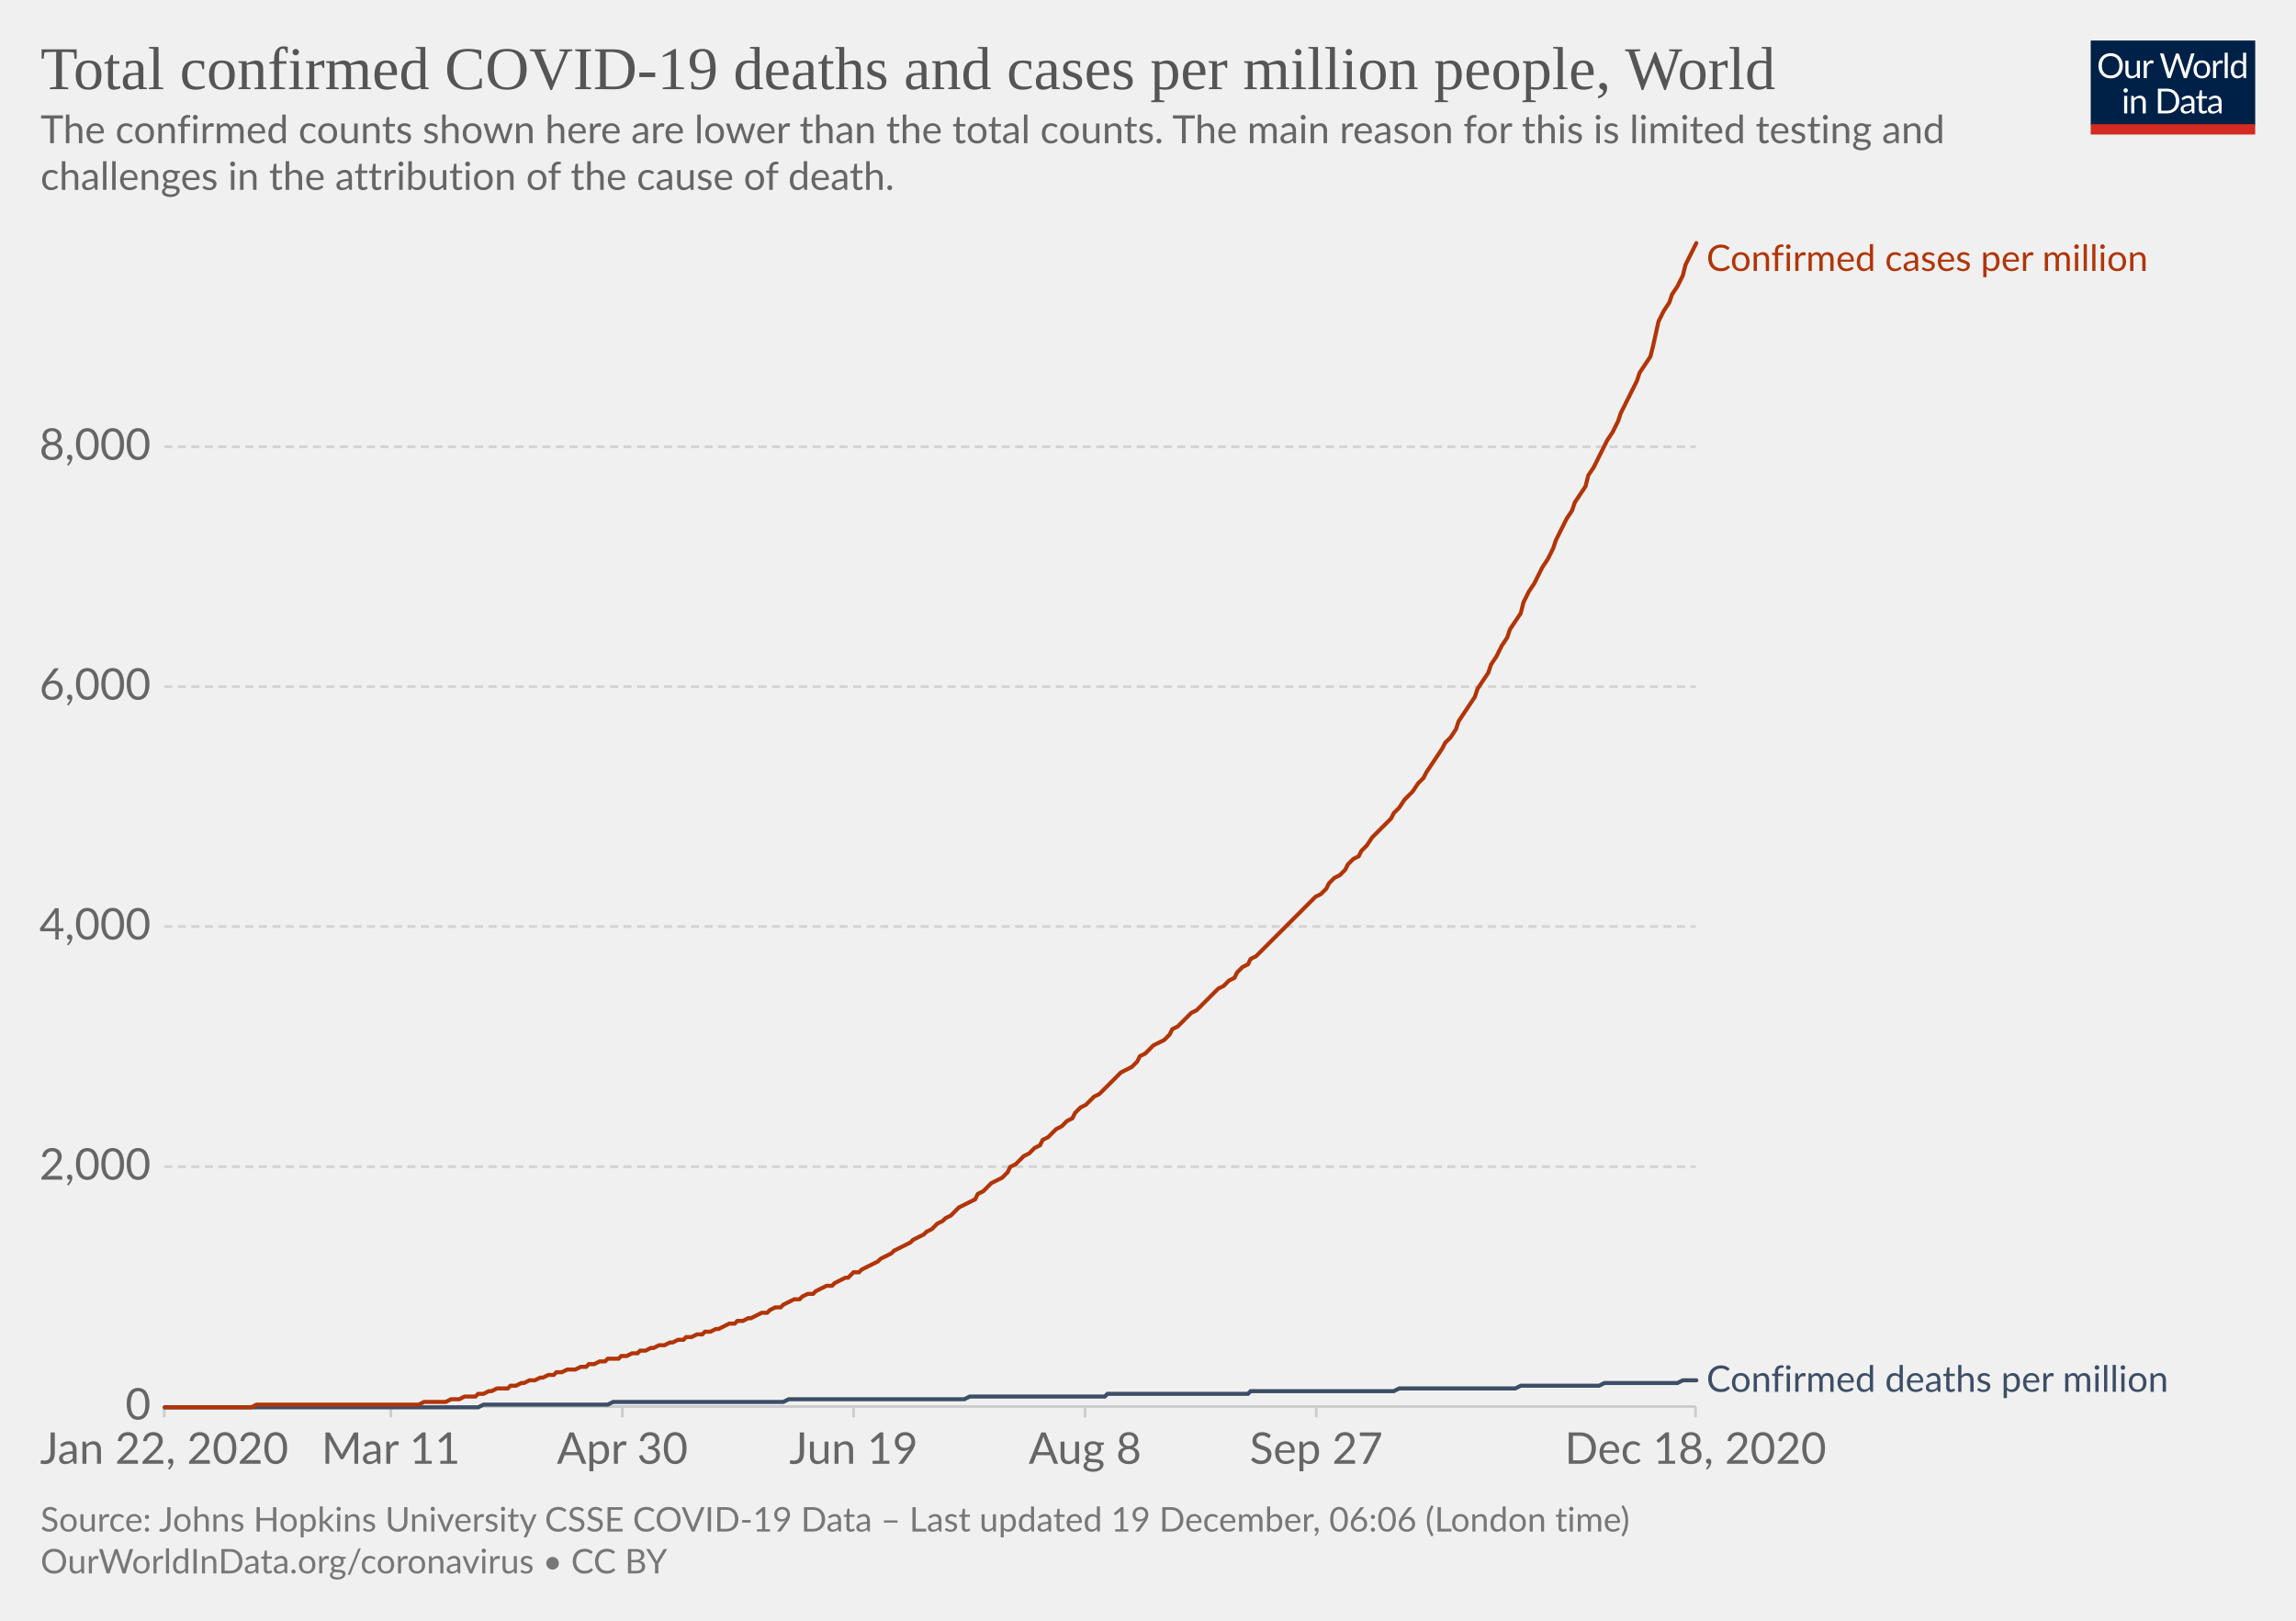
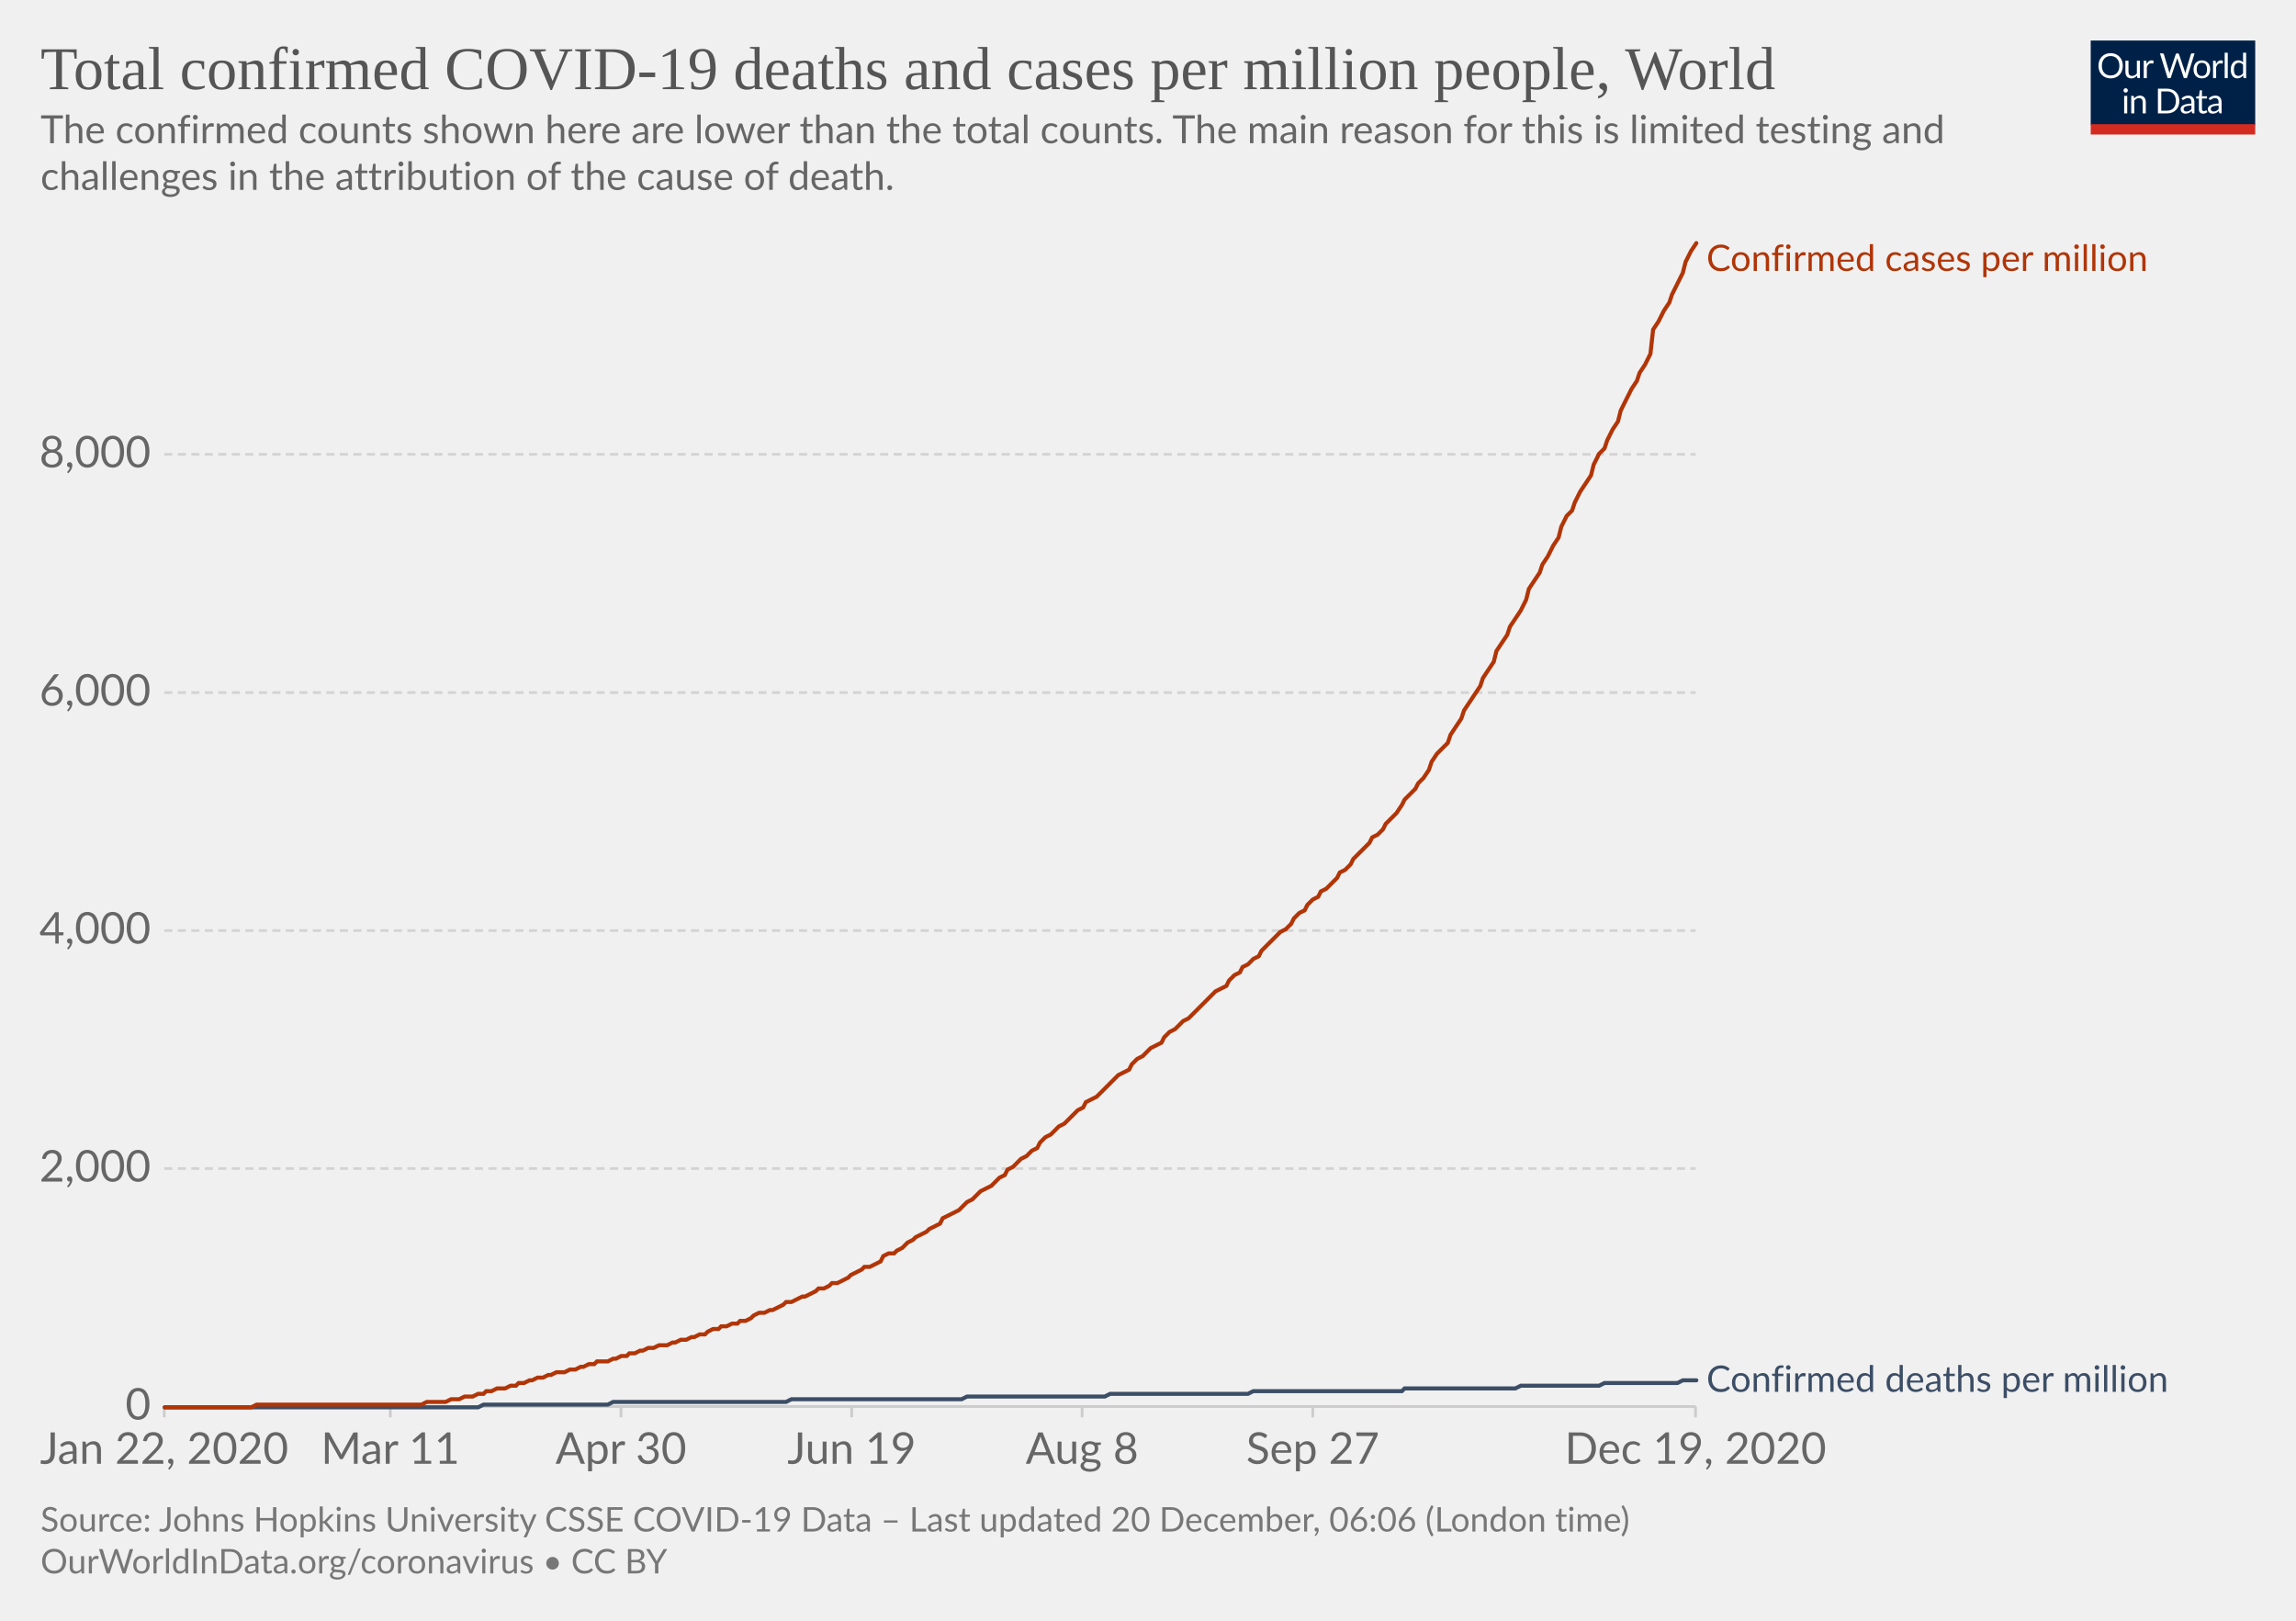
<svg xmlns="http://www.w3.org/2000/svg" version="1.1" style="background-color:#fff;-webkit-font-smoothing:antialiased" width="850" height="600" viewBox="0 0 850 600" font-family="Lato,'Helvetica Neue',Helvetica,Arial,sans-serif" font-size="18" text-rendering="optimizeLegibility">
  <g class="HeaderView">
    <g transform="matrix(.29 0 0 .29 774 15)">
      <svg width="210" height="120" viewBox="0 0 210 120" fill="none">
        <g clip-path="url(#clip0)">
          <path d="M0 0h210v107.89H0V0z" fill="#002147" />
          <path d="M40.98 32.25c0 2.36-.38 4.53-1.12 6.51a14.26 14.26 0 01-8.1 8.4c-1.9.78-4.02 1.17-6.34 1.17a16.6 16.6 0 01-6.33-1.17 14.31 14.31 0 01-8.08-8.4 18.29 18.29 0 01-1.12-6.51c0-2.36.38-4.53 1.12-6.5a14.32 14.32 0 018.07-8.44c1.92-.8 4.03-1.19 6.34-1.19 2.32 0 4.43.4 6.34 1.19 1.92.8 3.56 1.9 4.93 3.34a14.87 14.87 0 013.17 5.1 18.1 18.1 0 011.12 6.5zm-4.38 0c0-1.94-.26-3.68-.8-5.22a10.91 10.91 0 00-2.24-3.89 9.68 9.68 0 00-3.52-2.46 11.95 11.95 0 00-4.62-.86c-1.68 0-3.21.28-4.6.86a9.88 9.88 0 00-3.54 2.46 10.91 10.91 0 00-2.24 3.9c-.53 1.53-.8 3.27-.8 5.2 0 1.94.27 3.68.8 5.22a11.17 11.17 0 002.24 3.9 10.01 10.01 0 003.55 2.44c1.38.56 2.9.83 4.6.83 1.7 0 3.24-.27 4.61-.83a9.8 9.8 0 003.52-2.44 11.17 11.17 0 002.25-3.9c.53-1.54.8-3.28.8-5.21zm26.22-6.54V48H60.5c-.56 0-.9-.27-1.05-.81l-.31-2.4a12.45 12.45 0 01-3.26 2.6c-1.2.64-2.58.96-4.13.96-1.22 0-2.3-.2-3.24-.6a6.52 6.52 0 01-2.33-1.7 7.37 7.37 0 01-1.43-2.67c-.3-1.04-.46-2.2-.46-3.45V25.7h3.91v14.22c0 1.68.38 2.99 1.15 3.91.77.93 1.96 1.39 3.54 1.39 1.16 0 2.24-.27 3.23-.82a10.42 10.42 0 002.8-2.28V25.7h3.91zm8.61 4.47a9.94 9.94 0 012.6-3.56 5.64 5.64 0 013.76-1.3c.47 0 .92.05 1.34.15.44.1.83.27 1.17.49l-.3 2.92c-.09.37-.3.55-.66.55-.2 0-.5-.04-.9-.13a6.21 6.21 0 00-3.24.18c-.54.2-1.03.5-1.47.92-.42.4-.81.9-1.17 1.5-.33.58-.64 1.26-.92 2.02V48H67.7V25.71h2.25c.42 0 .72.08.88.25.16.16.27.44.33.83l.26 3.39zm61.16-13.7L122.75 48h-3.82l-7.99-24.05a21.95 21.95 0 01-.42-1.58 38.36 38.36 0 01-.44 1.58L102.05 48h-3.83L88.4 16.47h3.54c.38 0 .7.1.95.29.26.2.43.43.5.73l6.52 21.9c.1.4.2.83.28 1.28.1.46.2.94.29 1.46l.3-1.46c.12-.47.25-.9.38-1.27l7.41-21.91c.1-.25.26-.48.51-.69.27-.22.58-.33.95-.33h1.23c.38 0 .69.1.92.29.24.2.41.43.53.73l7.4 21.9a28.4 28.4 0 01.68 2.62 29.52 29.52 0 01.52-2.61l6.54-21.91c.07-.27.23-.5.48-.7.27-.21.58-.32.95-.32h3.32zm9.35 8.88c1.63 0 3.1.27 4.4.82a9.43 9.43 0 015.46 5.94c.5 1.4.74 2.98.74 4.73 0 1.76-.25 3.34-.74 4.75a9.43 9.43 0 01-5.46 5.92c-1.3.52-2.77.79-4.4.79-1.64 0-3.12-.27-4.44-.8a9.42 9.42 0 01-3.35-2.3c-.92-1-1.63-2.2-2.13-3.61-.49-1.41-.73-3-.73-4.75s.24-3.33.73-4.73c.5-1.43 1.2-2.64 2.13-3.63a9.4 9.4 0 013.35-2.31c1.32-.55 2.8-.82 4.44-.82zm0 19.89c2.2 0 3.84-.73 4.93-2.2 1.08-1.48 1.63-3.54 1.63-6.18 0-2.66-.55-4.72-1.63-6.2-1.09-1.49-2.73-2.23-4.93-2.23-1.12 0-2.09.2-2.93.57a5.7 5.7 0 00-2.06 1.65 7.5 7.5 0 00-1.24 2.67c-.26 1.04-.4 2.22-.4 3.54 0 2.64.55 4.7 1.64 6.18 1.1 1.47 2.76 2.2 4.99 2.2zm17.97-15.07a9.94 9.94 0 012.6-3.56 5.64 5.64 0 013.76-1.3c.47 0 .91.05 1.34.15.44.1.83.27 1.16.49l-.28 2.92c-.09.37-.31.55-.66.55-.2 0-.5-.04-.9-.13a6.2 6.2 0 00-3.24.18c-.54.2-1.03.5-1.47.92-.43.4-.82.9-1.17 1.5a13.1 13.1 0 00-.92 2.02V48h-3.94V25.71h2.24c.43 0 .72.08.88.25.17.16.28.44.33.83l.27 3.39zm15.04-14.59V48h-3.92V15.6h3.92zm19.55 15.43a6.22 6.22 0 00-2.38-2.05 6.7 6.7 0 00-2.86-.6c-2.07 0-3.66.75-4.77 2.23-1.12 1.48-1.68 3.6-1.68 6.33 0 1.46.13 2.7.38 3.74a7.29 7.29 0 001.1 2.56 4.35 4.35 0 001.78 1.45c.7.3 1.5.46 2.4.46 1.29 0 2.41-.3 3.36-.88a9.6 9.6 0 002.67-2.49V31.02zm3.91-15.43V48h-2.33c-.56 0-.9-.27-1.06-.81l-.35-2.71a12.13 12.13 0 01-3.25 2.77 8.28 8.28 0 01-4.23 1.06 7.31 7.31 0 01-6.14-2.9c-.73-.96-1.3-2.15-1.69-3.57a18.35 18.35 0 01.07-9.48 11.29 11.29 0 011.89-3.7 8.7 8.7 0 017.06-3.34 7.96 7.96 0 016.12 2.62V15.59h3.91zM46.61 70.71V93H42.7V70.71h3.91zm.84-7c0 .39-.08.75-.24 1.09a2.81 2.81 0 01-1.52 1.47 2.67 2.67 0 01-2.16 0 2.9 2.9 0 01-1.45-1.47 2.67 2.67 0 010-2.16c.15-.35.35-.65.6-.9.25-.27.53-.47.85-.62a2.67 2.67 0 012.16 0c.35.15.65.35.9.62.27.25.47.55.62.9.16.34.24.7.24 1.08zm7.97 10.24c.49-.54 1-1.04 1.54-1.48a9.85 9.85 0 013.66-1.84 8.96 8.96 0 015.43.35c.94.4 1.72.97 2.33 1.71a7.36 7.36 0 011.43 2.67c.32 1.04.49 2.19.49 3.45V93h-3.94V78.81c0-1.69-.4-3-1.17-3.92-.76-.93-1.93-1.4-3.5-1.4a6.6 6.6 0 00-3.25.83c-1 .56-1.92 1.31-2.77 2.27V93h-3.94V70.71h2.35c.56 0 .9.28 1.04.82l.3 2.42zm57.7 3.3c0 2.36-.37 4.5-1.11 6.44a14.3 14.3 0 01-3.17 4.98 14.1 14.1 0 01-4.93 3.2c-1.9.76-4.02 1.13-6.33 1.13H85.8V61.47h11.77c2.31 0 4.42.39 6.33 1.15a13.8 13.8 0 018.1 8.18 17.75 17.75 0 011.12 6.45zm-4.37 0c0-1.94-.26-3.67-.8-5.2a10.94 10.94 0 00-2.23-3.87 9.57 9.57 0 00-3.53-2.42 12.23 12.23 0 00-4.61-.83h-7.5v24.62h7.5c1.7 0 3.24-.28 4.61-.84a9.7 9.7 0 003.53-2.4 10.94 10.94 0 002.24-3.87c.53-1.53.8-3.26.8-5.2zm19.8 5.72c-1.8.06-3.34.2-4.62.44-1.26.22-2.3.51-3.1.88-.8.36-1.37.8-1.74 1.3-.35.5-.53 1.05-.53 1.67 0 .58.1 1.1.3 1.52a3 3 0 00.76 1.05c.34.27.73.46 1.17.6.45.11.94.17 1.45.17a7.28 7.28 0 003.5-.81 11.95 11.95 0 002.82-2.2v-4.62zm-12.65-9.11a12.73 12.73 0 013.98-2.66c1.43-.59 3-.88 4.73-.88 1.25 0 2.36.2 3.33.61a6.81 6.81 0 013.94 4.38c.33 1.04.5 2.19.5 3.43V93h-1.74a1.8 1.8 0 01-.88-.18c-.2-.13-.36-.38-.48-.74l-.44-2.12c-.59.55-1.16 1.03-1.72 1.46a9.48 9.48 0 01-3.74 1.7c-.69.15-1.46.23-2.3.23-.87 0-1.69-.12-2.45-.35a5.34 5.34 0 01-3.34-2.93 6.64 6.64 0 01-.49-2.64c0-.88.25-1.72.73-2.53a6.33 6.33 0 012.35-2.17c1.09-.63 2.5-1.15 4.25-1.54 1.75-.41 3.89-.65 6.42-.7v-1.75c0-1.73-.37-3.03-1.12-3.91-.75-.9-1.84-1.34-3.28-1.34-.97 0-1.78.12-2.44.37-.64.23-1.2.5-1.7.81l-1.23.82c-.33.23-.67.35-1 .35-.27 0-.5-.07-.69-.2a2.1 2.1 0 01-.48-.53l-.7-1.25zm27.67 19.5c-1.76 0-3.12-.5-4.07-1.48-.94-.98-1.41-2.4-1.41-4.25V74h-2.68a.9.9 0 01-.6-.2c-.16-.14-.24-.36-.24-.66v-1.56l3.65-.46.9-6.89a.9.9 0 01.29-.52.88.88 0 01.62-.22H142v7.67h6.44V74H142v13.38c0 .94.22 1.63.68 2.09.45.45 1.04.68 1.76.68a3.21 3.21 0 001.85-.53l.55-.35c.16-.12.3-.18.41-.18.2 0 .4.13.55.38l1.15 1.87a7.45 7.45 0 01-2.44 1.5c-.96.35-1.94.52-2.95.52zm19.68-10.4c-1.8.07-3.34.21-4.62.45-1.26.22-2.3.51-3.1.88-.8.36-1.37.8-1.74 1.3-.35.5-.53 1.05-.53 1.67 0 .58.1 1.1.3 1.52.18.42.44.77.76 1.05.34.27.73.46 1.17.6.45.11.94.17 1.45.17a7.3 7.3 0 003.5-.81 12.04 12.04 0 002.82-2.2v-4.62zm-12.65-9.1a12.72 12.72 0 013.99-2.66c1.42-.59 3-.88 4.72-.88 1.25 0 2.36.2 3.33.61a6.81 6.81 0 013.94 4.38c.33 1.04.5 2.19.5 3.43V93h-1.74a1.8 1.8 0 01-.88-.18c-.2-.13-.36-.38-.48-.74l-.44-2.12c-.59.55-1.16 1.03-1.72 1.46a9.48 9.48 0 01-3.74 1.7c-.69.15-1.46.23-2.3.23-.87 0-1.69-.12-2.45-.35a5.33 5.33 0 01-3.34-2.93 6.62 6.62 0 01-.49-2.64c0-.88.25-1.72.73-2.53a6.33 6.33 0 012.35-2.17c1.09-.63 2.5-1.15 4.25-1.54a31.2 31.2 0 016.42-.7v-1.75c0-1.73-.37-3.03-1.12-3.91-.75-.9-1.84-1.34-3.28-1.34-.97 0-1.78.12-2.44.37-.64.23-1.2.5-1.7.81-.46.3-.87.57-1.22.82-.34.23-.68.35-1.02.35-.26 0-.49-.07-.68-.2a1.88 1.88 0 01-.48-.53l-.7-1.25z" fill="#fff" />
          <path fill="#D42B21" d="M0 106.79h210V120H0z" />
        </g>
        <defs>
          <clipPath id="clip0">
            <path fill="#fff" d="M0 0h210v120H0z" />
          </clipPath>
        </defs>
      </svg>
    </g>
    <a href="https://ourworldindata.org/grapher/total-covid-cases-deaths-per-million?time=2019-12-31..latest" target="_blank" rel="noopener" font-family="&quot;Playfair Display&quot;,Georgia,&quot;Times New Roman&quot;,serif">
      <text font-size="22.5" x="15" y="33" fill="#555">
        <tspan x="15" y="33">Total confirmed COVID-19 deaths and cases per million people, World</tspan>
      </text>
    </a>
    <text font-size="14.4" x="15" y="53" fill="#666">
      <tspan x="15" y="53.02">The confirmed counts shown here are lower than the total counts. The main reason for this is limited testing and</tspan>
      <tspan x="15" y="70.3">challenges in the attribution of the cause of death.</tspan>
    </text>
  </g>
  <g class="LineChart">
    <defs>
      <clipPath id="a">
        <path d="M50.82 0h830v904.8h-830z" />
      </clipPath>
    </defs>
    <g class="DualAxisView">
      <g class="HorizontalAxis">
-         <path stroke="#ccc" d="M60.8 520.7v4M144.7 520.7v4M230.4 520.7v4M316 520.7v4M401.7 520.7v4M487.3 520.7v4M627.7 520.7v4" />
+         <path stroke="#ccc" d="M60.8 520.7v4M144.5 520.7v4M229.9 520.7v4M315.3 520.7v4M400.6 520.7v4M486 520.7v4M627.7 520.7v4" />
        <text x="60.8" y="541.9" fill="#666" text-anchor="middle" font-size="16.2">Jan 22, 2020</text>
-         <text x="144.7" y="541.9" fill="#666" text-anchor="middle" font-size="16.2">Mar 11</text>
-         <text x="230.4" y="541.9" fill="#666" text-anchor="middle" font-size="16.2">Apr 30</text>
-         <text x="316" y="541.9" fill="#666" text-anchor="middle" font-size="16.2">Jun 19</text>
-         <text x="401.7" y="541.9" fill="#666" text-anchor="middle" font-size="16.2">Aug 8</text>
-         <text x="487.3" y="541.9" fill="#666" text-anchor="middle" font-size="16.2">Sep 27</text>
-         <text x="627.7" y="541.9" fill="#666" text-anchor="middle" font-size="16.2">Dec 18, 2020</text>
+         <text x="144.5" y="541.9" fill="#666" text-anchor="middle" font-size="16.2">Mar 11</text>
+         <text x="229.9" y="541.9" fill="#666" text-anchor="middle" font-size="16.2">Apr 30</text>
+         <text x="315.3" y="541.9" fill="#666" text-anchor="middle" font-size="16.2">Jun 19</text>
+         <text x="400.6" y="541.9" fill="#666" text-anchor="middle" font-size="16.2">Aug 8</text>
+         <text x="486" y="541.9" fill="#666" text-anchor="middle" font-size="16.2">Sep 27</text>
+         <text x="627.7" y="541.9" fill="#666" text-anchor="middle" font-size="16.2">Dec 19, 2020</text>
      </g>
      <g class="VerticalAxis" fill="#666" dominant-baseline="middle" text-anchor="end" font-size="16.2">
        <text x="55.82" y="520.7">0</text>
-         <text x="55.82" y="431.9">2,000</text>
-         <text x="55.82" y="343">4,000</text>
-         <text x="55.82" y="254.2">6,000</text>
-         <text x="55.82" y="165.4">8,000</text>
+         <text x="55.82" y="432.6">2,000</text>
+         <text x="55.82" y="344.5">4,000</text>
+         <text x="55.82" y="256.4">6,000</text>
+         <text x="55.82" y="168.2">8,000</text>
      </g>
      <g class="AxisGridLines horizontalLines">
        <path stroke="#ccc" d="M60.82 520.7h566.92" />
-         <path stroke="#d3d3d3" stroke-dasharray="3,2" d="M60.82 431.9h566.92M60.82 343h566.92M60.82 254.2h566.92M60.82 165.4h566.92" />
+         <path stroke="#d3d3d3" stroke-dasharray="3,2" d="M60.82 432.6h566.92M60.82 344.5h566.92M60.82 256.4h566.92M60.82 168.2h566.92" />
      </g>
    </g>
    <g clip-path="url(#a)">
      <g class="LineLabels" cursor="default">
        <g class="legendMark">
          <text font-size="13.5" x="631.7" y="100.3" fill="#B13507">
            <tspan x="631.74" y="100.3">Confirmed cases per million</tspan>
          </text>
        </g>
        <g class="legendMark">
          <text font-size="13.5" x="631.7" y="515.3" fill="#3C4E66">
            <tspan x="631.74" y="515.25">Confirmed deaths per million</tspan>
          </text>
        </g>
      </g>
      <g class="Lines">
        <g class="key-World_0">
-           <path stroke="#3C4E66" stroke-linecap="round" d="M61 521h116l2-1h46l2-1h63l2-1h65l2-1h50l1-1h52l1-1h53l2-1h43l2-1h29l2-1h27l2-1h5" fill="none" stroke-width="1.5" />
+           <path stroke="#3C4E66" stroke-linecap="round" d="M61 521h116l2-1h46l2-1h64l2-1h63l2-1h51l2-1h51l2-1h55l1-1h41l2-1h29l2-1h27l2-1h5" fill="none" stroke-width="1.5" />
        </g>
        <g class="key-World_1">
-           <path stroke="#B13507" stroke-linecap="round" d="M61 521h32l2-1h60l2-1h8l2-1h3l2-1h4l1-1h2l2-1h1l2-1h4l1-1h2l2-1h1l2-1h2l2-1h1l2-1h2l1-1h2l2-1h3l2-1h2l1-1h2l2-1h2l1-1h4l1-1h2l2-1h2l1-1h2l2-1h1l2-1h2l2-1h1l2-1h2l1-1h2l2-1h2l1-1h2l2-1h1l2-1 2-1h2l1-1h2l2-1h1l2-1 2-1h2l1-1 2-1h2l1-1 2-1 2-1h2l1-1 2-1h2l1-1 2-1 2-1h2l1-1 2-1 2-1h1l2-2h2l1-1 2-1 2-1 2-1 1-1 2-1 2-1 1-1 2-1 2-1 2-1 1-1 2-1 2-1 1-1 2-1 2-2 2-1 1-1 2-1 2-2 1-1 2-1 2-1 2-1 1-2 2-1 2-2 1-1 2-1 2-1 2-2 1-2 2-1 2-2 1-1 2-1 2-2 2-1 1-2 2-1 2-2 1-1 2-1 2-2 2-1 1-2 2-2 2-1 1-1 2-2 2-1 2-2 1-1 2-2 2-2 1-1 2-1 2-1 2-2 1-2 2-1 2-2 1-1 2-1 2-1 2-2 1-2 2-1 2-2 1-1 2-2 2-1 2-2 1-1 2-2 2-2 1-1 2-1 2-2 2-1 1-2 2-2 2-1 1-2 2-1 2-2 2-2 1-1 2-2 2-2 1-1 2-2 2-2 1-1 2-2 2-2 2-2 1-1 2-1 2-2 1-2 2-2 2-1 2-2 1-2 2-2 2-1 1-2 2-2 2-3 2-2 1-1 2-2 2-2 1-2 2-2 2-3 2-2 1-1 2-3 2-2 1-2 2-3 2-3 2-3 1-2 2-2 2-3 1-3 2-3 2-3 2-3 1-3 2-3 2-3 1-3 2-3 2-4 2-3 1-3 2-3 2-3 1-4 2-4 2-3 2-4 1-2 2-3 2-4 1-3 2-4 2-4 2-3 1-3 2-3 2-3 1-4 2-3 2-4 2-4 1-2 2-3 2-4 1-3 2-4 2-4 2-4 1-3 2-3 2-3 1-4 2-9 2-4 2-3 1-3 2-3 2-4 1-4 2-4 2-4" fill="none" stroke-width="1.5" />
+           <path stroke="#B13507" stroke-linecap="round" d="M61 521h32l2-1h61l2-1h7l2-1h3l2-1h3l2-1h2l1-1h2l2-1h3l2-1h2l1-1h2l2-1h1l2-1h2l2-1h1l2-1h3l2-1h2l2-1h1l2-1h2l1-1h4l2-1h1l2-1h2l1-1h2l2-1h1l2-1h2l2-1h3l2-1h1l2-1h2l2-1h1l2-1h2l1-1 2-1h2l1-1h2l2-1h2l1-1h2l2-1 1-1 2-1h2l2-1h1l2-1 2-1 1-1h2l2-1 2-1h1l2-1 2-1 1-1h2l2-1 1-1h2l2-1 2-1 1-1 2-1 2-1 1-1h2l2-1 2-1 1-2 2-1h2l1-1 2-1 2-2 2-1 1-1 2-1 2-1 1-1 2-1 2-1 1-2 2-1 2-1 2-1 1-1 2-2 2-1 1-1 2-2 2-1 2-1 1-1 2-2 2-1 1-2 2-1 2-2 1-1 2-1 2-2 2-1 1-2 2-2 2-1 1-1 2-2 2-1 2-2 1-1 2-2 2-1 1-2 2-1 2-1 2-2 1-1 2-2 2-2 1-1 2-1 2-1 1-2 2-2 2-1 2-2 1-1 2-1 2-1 1-2 2-2 2-1 2-2 1-1 2-1 2-2 1-1 2-2 2-2 1-1 2-2 2-1 2-1 1-2 2-2 2-1 1-2 2-1 2-2 2-1 1-2 2-2 2-2 1-1 2-2 2-1 2-2 1-2 2-2 2-1 1-2 2-2 2-1 1-2 2-1 2-2 2-2 1-2 2-1 2-2 1-2 2-2 2-2 2-2 1-2 2-1 2-2 1-2 2-2 2-2 2-3 1-2 2-2 2-2 1-2 2-2 2-3 1-3 2-3 2-2 2-2 1-3 2-3 2-3 1-3 2-3 2-3 2-3 1-3 2-3 2-3 1-4 2-3 2-3 1-3 2-3 2-3 2-4 1-4 2-3 2-3 1-3 2-3 2-4 2-3 1-4 2-4 2-2 1-3 2-4 2-3 2-3 1-4 2-4 2-2 1-3 2-4 2-3 1-4 2-4 2-4 2-3 1-3 2-3 2-4 1-9 2-3 2-4 2-3 1-3 2-4 2-4 1-4 2-4 2-3" fill="none" stroke-width="1.5" />
        </g>
      </g>
    </g>
  </g>
  <g class="SourcesFooter" fill="#777">
    <g class="clickable" fill="#777">
      <text font-size="12.6" x="15" y="567">
-         <tspan x="15" y="566.98">Source: Johns Hopkins University CSSE COVID-19 Data – Last updated 19 December, 06:06 (London time)</tspan>
+         <tspan x="15" y="566.98">Source: Johns Hopkins University CSSE COVID-19 Data – Last updated 20 December, 06:06 (London time)</tspan>
      </text>
    </g>
    <text font-size="12.6" x="15" y="582.5">
      <tspan x="15" y="582.48">
        <a target="_blank" href="https://ourworldindata.org/coronavirus" fill="#777">OurWorldInData.org/coronavirus</a> • <a class="cclogo" href="http://creativecommons.org/licenses/by/4.0/deed.en_US" target="_blank" fill="#777">CC BY</a>
      </tspan>
    </text>
  </g>
</svg>
